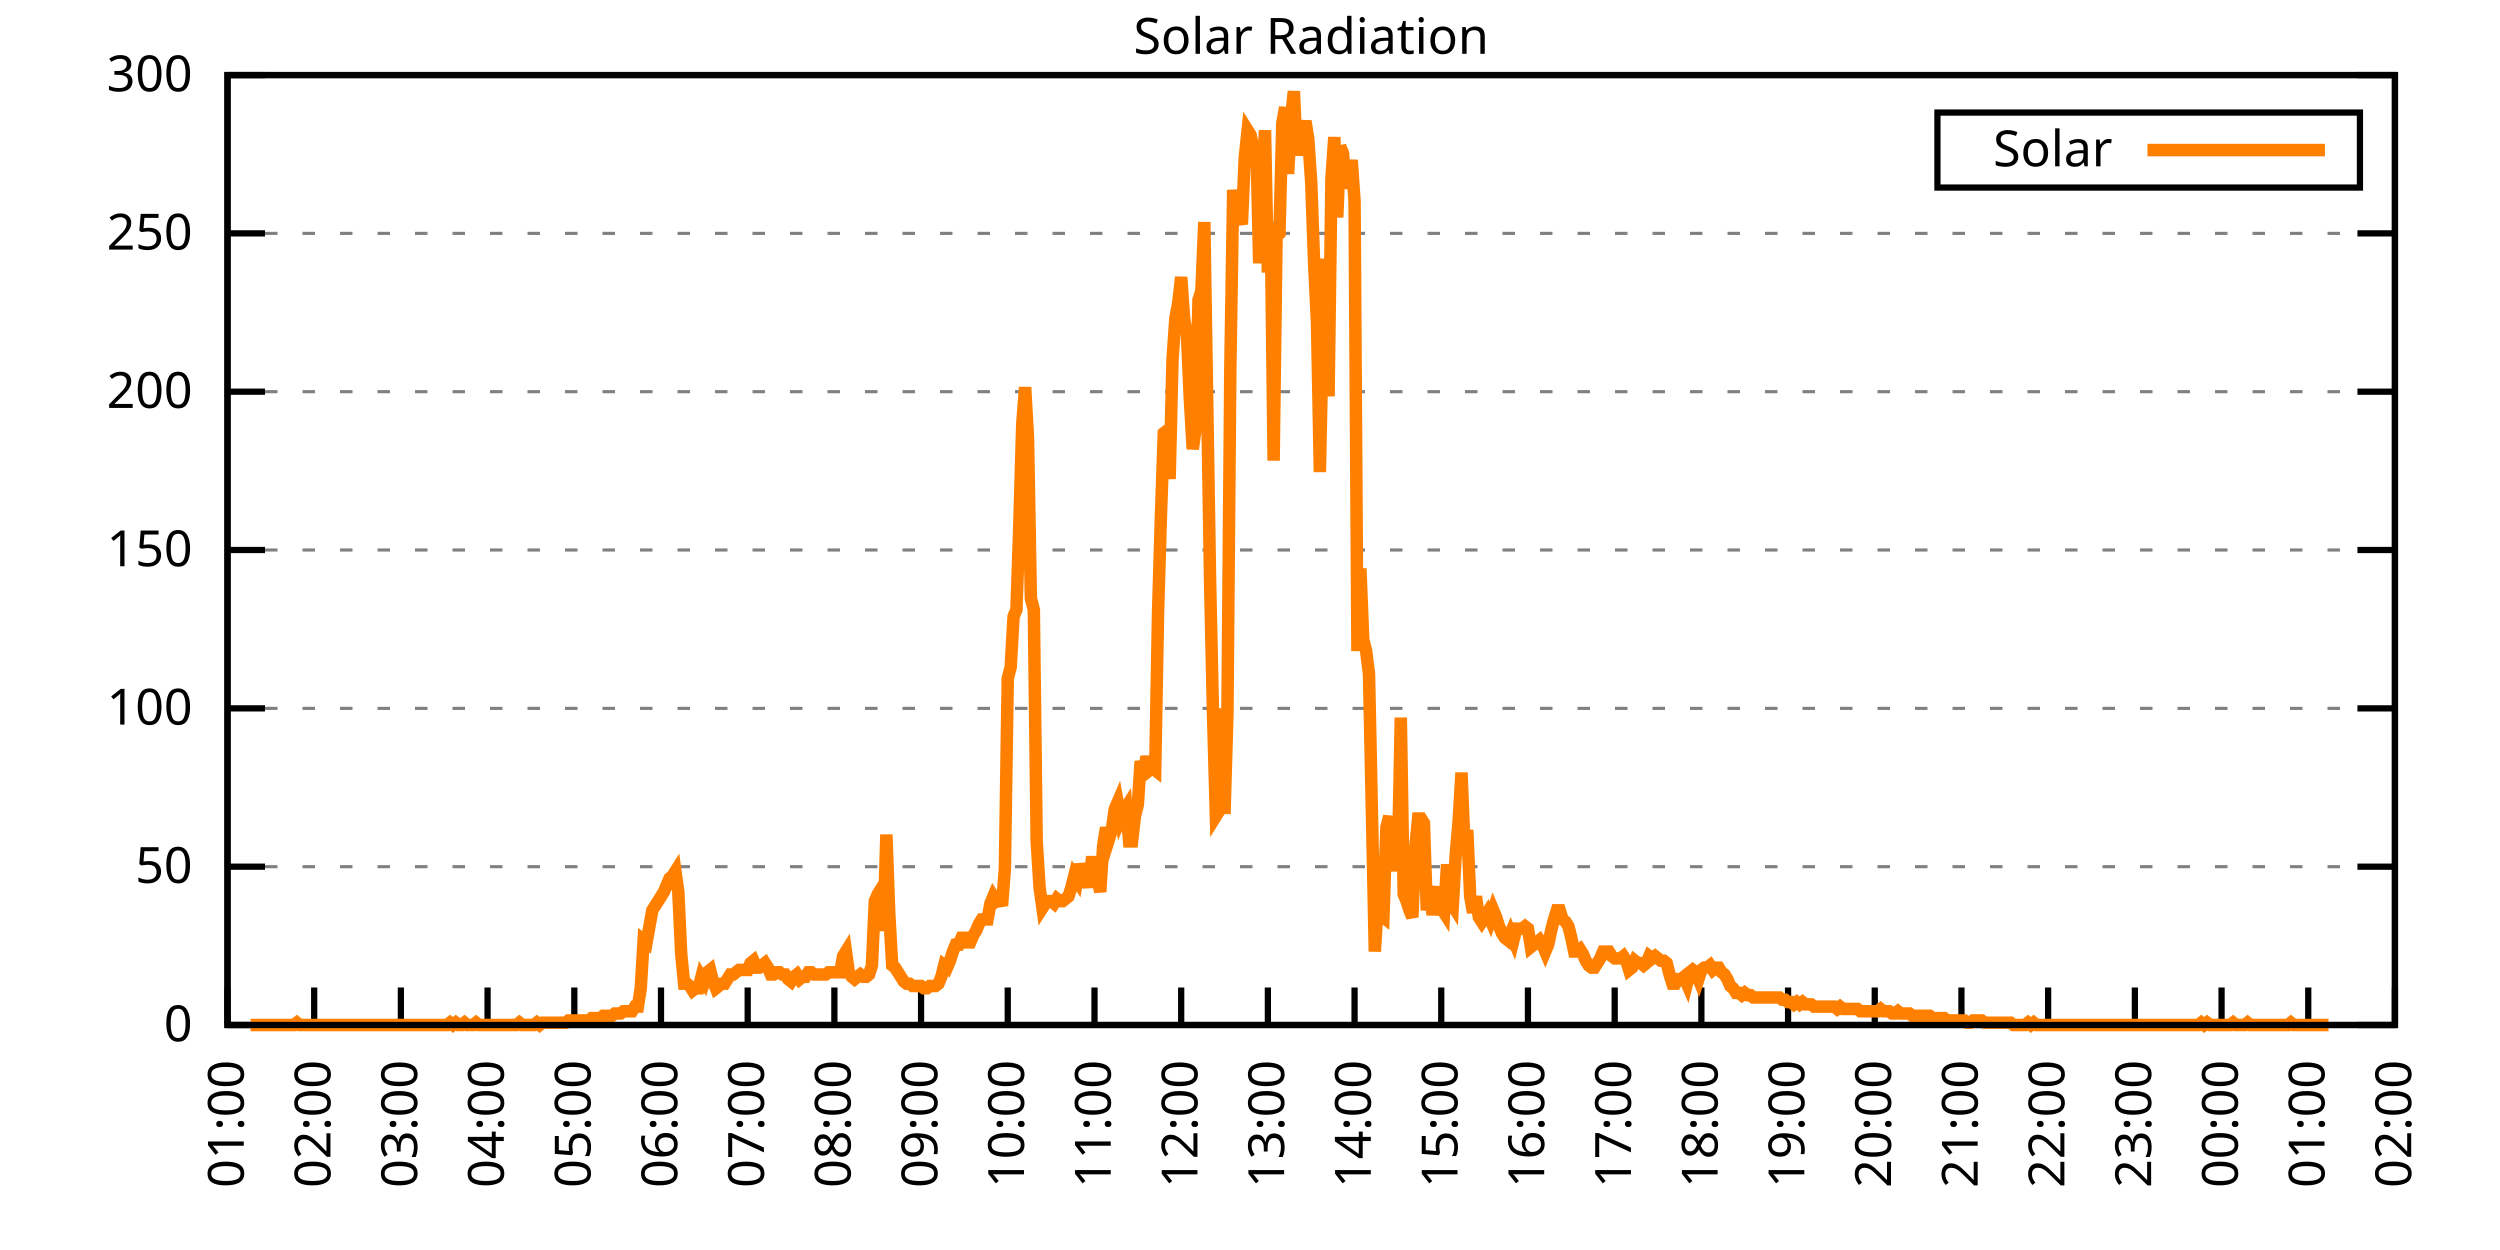
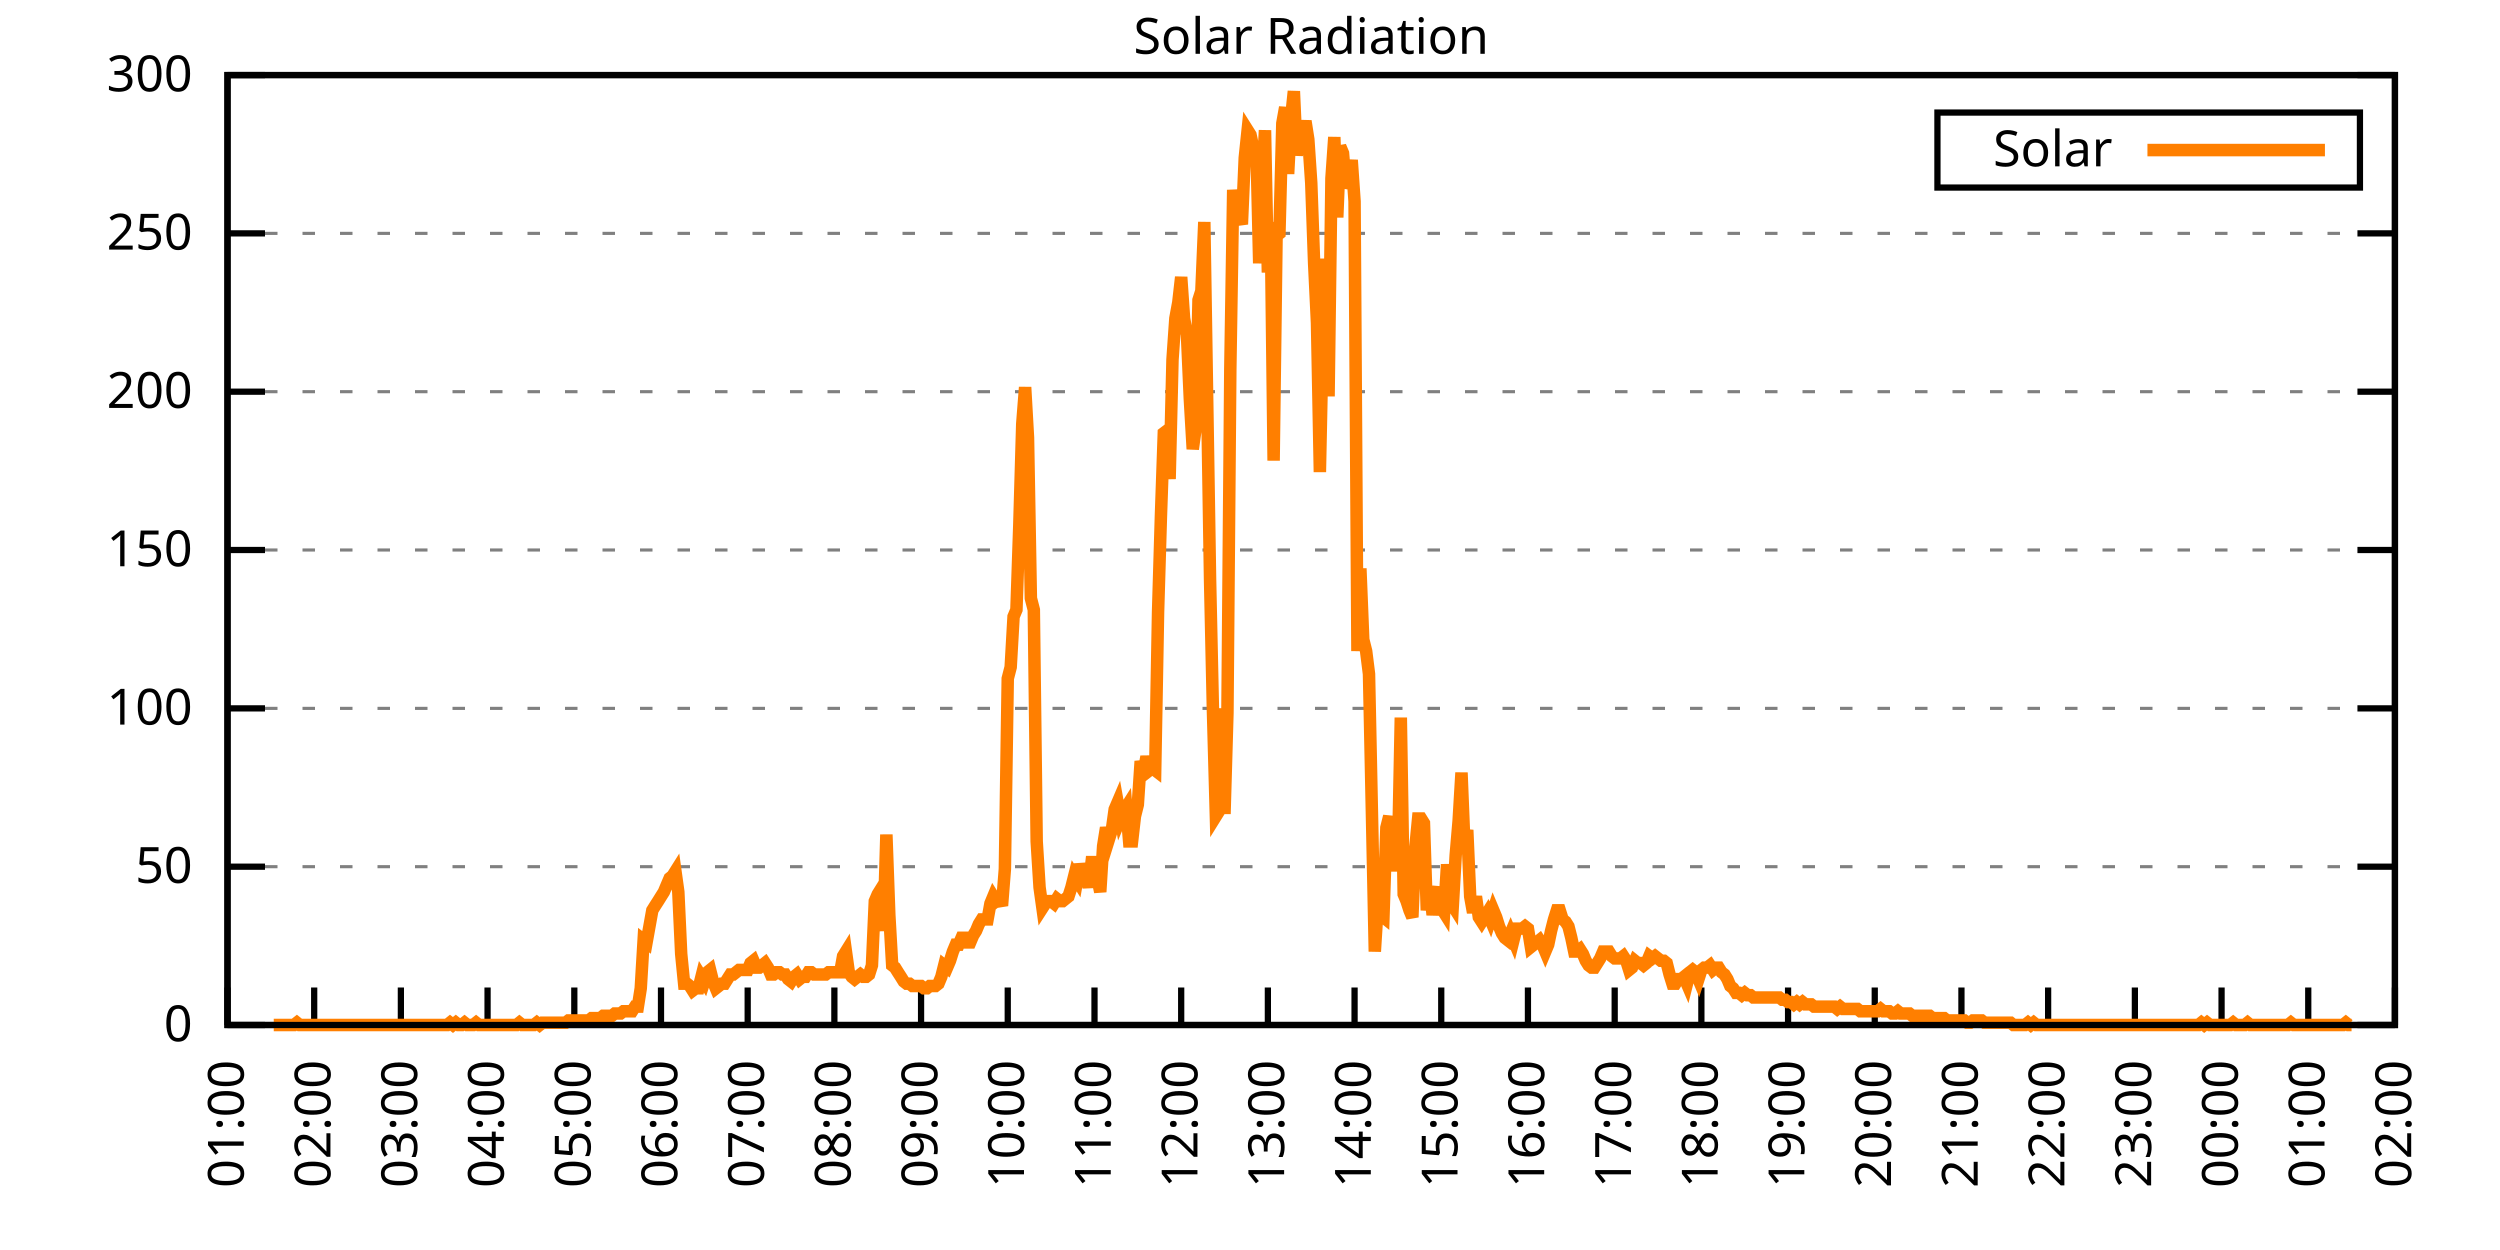
<svg xmlns="http://www.w3.org/2000/svg" xmlns:xlink="http://www.w3.org/1999/xlink" width="400" height="200" viewBox="0 0 400 200">
  <g id="gnuplot_canvas">
    <rect x="0" y="0" width="400" height="200" fill="none" />
    <defs>
      <circle id="gpDot" r="0.5" stroke-width="0.5" stroke="currentColor" />
      <path id="gpPt0" stroke-width="0.333" stroke="currentColor" d="M-1,0 h2 M0,-1 v2" />
      <path id="gpPt1" stroke-width="0.333" stroke="currentColor" d="M-1,-1 L1,1 M1,-1 L-1,1" />
      <path id="gpPt2" stroke-width="0.333" stroke="currentColor" d="M-1,0 L1,0 M0,-1 L0,1 M-1,-1 L1,1 M-1,1 L1,-1" />
      <rect id="gpPt3" stroke-width="0.333" stroke="currentColor" x="-1" y="-1" width="2" height="2" />
      <rect id="gpPt4" stroke-width="0.333" stroke="currentColor" fill="currentColor" x="-1" y="-1" width="2" height="2" />
      <circle id="gpPt5" stroke-width="0.333" stroke="currentColor" cx="0" cy="0" r="1" />
      <use xlink:href="#gpPt5" id="gpPt6" fill="currentColor" stroke="none" />
      <path id="gpPt7" stroke-width="0.333" stroke="currentColor" d="M0,-1.33 L-1.33,0.67 L1.33,0.67 z" />
      <use xlink:href="#gpPt7" id="gpPt8" fill="currentColor" stroke="none" />
      <use xlink:href="#gpPt7" id="gpPt9" stroke="currentColor" transform="rotate(180)" />
      <use xlink:href="#gpPt9" id="gpPt10" fill="currentColor" stroke="none" />
      <use xlink:href="#gpPt3" id="gpPt11" stroke="currentColor" transform="rotate(45)" />
      <use xlink:href="#gpPt11" id="gpPt12" fill="currentColor" stroke="none" />
      <path id="gpPt13" stroke-width="0.333" stroke="currentColor" d="M0,1.330 L1.265,0.411 L0.782,-1.067 L-0.782,-1.076 L-1.265,0.411 z" />
      <use xlink:href="#gpPt13" id="gpPt14" fill="currentColor" stroke="none" />
      <filter id="textbox" filterUnits="objectBoundingBox" x="0" y="0" height="1" width="1">
        <feFlood flood-color="white" flood-opacity="1" result="bgnd" />
        <feComposite in="SourceGraphic" in2="bgnd" operator="atop" />
      </filter>
      <filter id="greybox" filterUnits="objectBoundingBox" x="0" y="0" height="1" width="1">
        <feFlood flood-color="lightgrey" flood-opacity="1" result="grey" />
        <feComposite in="SourceGraphic" in2="grey" operator="atop" />
      </filter>
    </defs>
    <g fill="none" color="white" stroke="currentColor" stroke-width="1.00" stroke-linecap="butt" stroke-linejoin="miter">
</g>
    <g fill="none" color="black" stroke="currentColor" stroke-width="1.00" stroke-linecap="butt" stroke-linejoin="miter">
      <g stroke="none" shape-rendering="crispEdges">
        <polygon fill="rgb(255, 255, 255)" points="36.40,164.00 383.18,164.00 383.18,12.02 36.40,12.02 " />
      </g>
    </g>
    <g fill="none" color="black" stroke="currentColor" stroke-width="1.00" stroke-linecap="butt" stroke-linejoin="miter">
</g>
    <g fill="none" color="black" stroke="black" stroke-width="0.50" stroke-linecap="butt" stroke-linejoin="miter">
</g>
    <g fill="none" color="gray" stroke="currentColor" stroke-width="0.50" stroke-linecap="butt" stroke-linejoin="miter">
      <path stroke="gray" stroke-dasharray="2,4" class="gridline" d="M36.40,164.00 L383.19,164.00  " />
    </g>
    <g fill="none" color="gray" stroke="gray" stroke-width="1.00" stroke-linecap="butt" stroke-linejoin="miter">
</g>
    <g fill="none" color="black" stroke="currentColor" stroke-width="1.00" stroke-linecap="butt" stroke-linejoin="miter">
      <path stroke="black" d="M36.40,164.00 L42.40,164.00 M383.19,164.00 L377.19,164.00  " />
      <g transform="translate(30.80,166.60)" stroke="none" fill="black" font-family="Sans" font-size="8.00" text-anchor="end">
        <text>
          <tspan font-family="Sans"> 0</tspan>
        </text>
      </g>
    </g>
    <g fill="none" color="black" stroke="currentColor" stroke-width="1.00" stroke-linecap="butt" stroke-linejoin="miter">
</g>
    <g fill="none" color="black" stroke="black" stroke-width="0.50" stroke-linecap="butt" stroke-linejoin="miter">
</g>
    <g fill="none" color="gray" stroke="currentColor" stroke-width="0.50" stroke-linecap="butt" stroke-linejoin="miter">
      <path stroke="gray" stroke-dasharray="2,4" class="gridline" d="M36.40,138.67 L383.19,138.67  " />
    </g>
    <g fill="none" color="gray" stroke="gray" stroke-width="1.00" stroke-linecap="butt" stroke-linejoin="miter">
</g>
    <g fill="none" color="black" stroke="currentColor" stroke-width="1.00" stroke-linecap="butt" stroke-linejoin="miter">
      <path stroke="black" d="M36.40,138.67 L42.40,138.67 M383.19,138.67 L377.19,138.67  " />
      <g transform="translate(30.80,141.27)" stroke="none" fill="black" font-family="Sans" font-size="8.00" text-anchor="end">
        <text>
          <tspan font-family="Sans"> 50</tspan>
        </text>
      </g>
    </g>
    <g fill="none" color="black" stroke="currentColor" stroke-width="1.00" stroke-linecap="butt" stroke-linejoin="miter">
</g>
    <g fill="none" color="black" stroke="black" stroke-width="0.50" stroke-linecap="butt" stroke-linejoin="miter">
</g>
    <g fill="none" color="gray" stroke="currentColor" stroke-width="0.50" stroke-linecap="butt" stroke-linejoin="miter">
      <path stroke="gray" stroke-dasharray="2,4" class="gridline" d="M36.40,113.34 L383.19,113.34  " />
    </g>
    <g fill="none" color="gray" stroke="gray" stroke-width="1.00" stroke-linecap="butt" stroke-linejoin="miter">
</g>
    <g fill="none" color="black" stroke="currentColor" stroke-width="1.00" stroke-linecap="butt" stroke-linejoin="miter">
      <path stroke="black" d="M36.40,113.34 L42.40,113.34 M383.19,113.34 L377.19,113.34  " />
      <g transform="translate(30.80,115.94)" stroke="none" fill="black" font-family="Sans" font-size="8.00" text-anchor="end">
        <text>
          <tspan font-family="Sans"> 100</tspan>
        </text>
      </g>
    </g>
    <g fill="none" color="black" stroke="currentColor" stroke-width="1.00" stroke-linecap="butt" stroke-linejoin="miter">
</g>
    <g fill="none" color="black" stroke="black" stroke-width="0.50" stroke-linecap="butt" stroke-linejoin="miter">
</g>
    <g fill="none" color="gray" stroke="currentColor" stroke-width="0.50" stroke-linecap="butt" stroke-linejoin="miter">
      <path stroke="gray" stroke-dasharray="2,4" class="gridline" d="M36.40,88.00 L383.19,88.00  " />
    </g>
    <g fill="none" color="gray" stroke="gray" stroke-width="1.00" stroke-linecap="butt" stroke-linejoin="miter">
</g>
    <g fill="none" color="black" stroke="currentColor" stroke-width="1.00" stroke-linecap="butt" stroke-linejoin="miter">
      <path stroke="black" d="M36.40,88.00 L42.40,88.00 M383.19,88.00 L377.19,88.00  " />
      <g transform="translate(30.80,90.60)" stroke="none" fill="black" font-family="Sans" font-size="8.00" text-anchor="end">
        <text>
          <tspan font-family="Sans"> 150</tspan>
        </text>
      </g>
    </g>
    <g fill="none" color="black" stroke="currentColor" stroke-width="1.00" stroke-linecap="butt" stroke-linejoin="miter">
</g>
    <g fill="none" color="black" stroke="black" stroke-width="0.50" stroke-linecap="butt" stroke-linejoin="miter">
</g>
    <g fill="none" color="gray" stroke="currentColor" stroke-width="0.50" stroke-linecap="butt" stroke-linejoin="miter">
      <path stroke="gray" stroke-dasharray="2,4" class="gridline" d="M36.40,62.67 L383.19,62.67  " />
    </g>
    <g fill="none" color="gray" stroke="gray" stroke-width="1.00" stroke-linecap="butt" stroke-linejoin="miter">
</g>
    <g fill="none" color="black" stroke="currentColor" stroke-width="1.00" stroke-linecap="butt" stroke-linejoin="miter">
      <path stroke="black" d="M36.40,62.67 L42.40,62.67 M383.19,62.67 L377.19,62.67  " />
      <g transform="translate(30.80,65.27)" stroke="none" fill="black" font-family="Sans" font-size="8.00" text-anchor="end">
        <text>
          <tspan font-family="Sans"> 200</tspan>
        </text>
      </g>
    </g>
    <g fill="none" color="black" stroke="currentColor" stroke-width="1.00" stroke-linecap="butt" stroke-linejoin="miter">
</g>
    <g fill="none" color="black" stroke="black" stroke-width="0.50" stroke-linecap="butt" stroke-linejoin="miter">
</g>
    <g fill="none" color="gray" stroke="currentColor" stroke-width="0.50" stroke-linecap="butt" stroke-linejoin="miter">
      <path stroke="gray" stroke-dasharray="2,4" class="gridline" d="M36.40,37.34 L383.19,37.34  " />
    </g>
    <g fill="none" color="gray" stroke="gray" stroke-width="1.00" stroke-linecap="butt" stroke-linejoin="miter">
</g>
    <g fill="none" color="black" stroke="currentColor" stroke-width="1.00" stroke-linecap="butt" stroke-linejoin="miter">
      <path stroke="black" d="M36.40,37.34 L42.40,37.34 M383.19,37.34 L377.19,37.34  " />
      <g transform="translate(30.80,39.94)" stroke="none" fill="black" font-family="Sans" font-size="8.00" text-anchor="end">
        <text>
          <tspan font-family="Sans"> 250</tspan>
        </text>
      </g>
    </g>
    <g fill="none" color="black" stroke="currentColor" stroke-width="1.00" stroke-linecap="butt" stroke-linejoin="miter">
</g>
    <g fill="none" color="black" stroke="black" stroke-width="0.50" stroke-linecap="butt" stroke-linejoin="miter">
</g>
    <g fill="none" color="gray" stroke="currentColor" stroke-width="0.50" stroke-linecap="butt" stroke-linejoin="miter">
      <path stroke="gray" stroke-dasharray="2,4" class="gridline" d="M36.40,12.01 L383.19,12.01  " />
    </g>
    <g fill="none" color="gray" stroke="gray" stroke-width="1.00" stroke-linecap="butt" stroke-linejoin="miter">
</g>
    <g fill="none" color="black" stroke="currentColor" stroke-width="1.00" stroke-linecap="butt" stroke-linejoin="miter">
      <path stroke="black" d="M36.40,12.01 L42.40,12.01 M383.19,12.01 L377.19,12.01  " />
      <g transform="translate(30.80,14.61)" stroke="none" fill="black" font-family="Sans" font-size="8.00" text-anchor="end">
        <text>
          <tspan font-family="Sans"> 300</tspan>
        </text>
      </g>
    </g>
    <g fill="none" color="black" stroke="currentColor" stroke-width="1.00" stroke-linecap="butt" stroke-linejoin="miter">
      <path stroke="black" d="M36.40,164.00 L36.40,158.00  " />
      <g transform="translate(39.00,169.60) rotate(270.00)" stroke="none" fill="black" font-family="Sans" font-size="8.00" text-anchor="end">
        <text>
          <tspan font-family="Sans">01:00</tspan>
        </text>
      </g>
    </g>
    <g fill="none" color="black" stroke="currentColor" stroke-width="1.00" stroke-linecap="butt" stroke-linejoin="miter">
      <path stroke="black" d="M50.27,164.00 L50.27,158.00  " />
      <g transform="translate(52.87,169.60) rotate(270.00)" stroke="none" fill="black" font-family="Sans" font-size="8.00" text-anchor="end">
        <text>
          <tspan font-family="Sans">02:00</tspan>
        </text>
      </g>
    </g>
    <g fill="none" color="black" stroke="currentColor" stroke-width="1.00" stroke-linecap="butt" stroke-linejoin="miter">
      <path stroke="black" d="M64.14,164.00 L64.14,158.00  " />
      <g transform="translate(66.74,169.60) rotate(270.00)" stroke="none" fill="black" font-family="Sans" font-size="8.00" text-anchor="end">
        <text>
          <tspan font-family="Sans">03:00</tspan>
        </text>
      </g>
    </g>
    <g fill="none" color="black" stroke="currentColor" stroke-width="1.00" stroke-linecap="butt" stroke-linejoin="miter">
      <path stroke="black" d="M78.01,164.00 L78.01,158.00  " />
      <g transform="translate(80.61,169.60) rotate(270.00)" stroke="none" fill="black" font-family="Sans" font-size="8.00" text-anchor="end">
        <text>
          <tspan font-family="Sans">04:00</tspan>
        </text>
      </g>
    </g>
    <g fill="none" color="black" stroke="currentColor" stroke-width="1.00" stroke-linecap="butt" stroke-linejoin="miter">
      <path stroke="black" d="M91.89,164.00 L91.89,158.00  " />
      <g transform="translate(94.49,169.60) rotate(270.00)" stroke="none" fill="black" font-family="Sans" font-size="8.00" text-anchor="end">
        <text>
          <tspan font-family="Sans">05:00</tspan>
        </text>
      </g>
    </g>
    <g fill="none" color="black" stroke="currentColor" stroke-width="1.00" stroke-linecap="butt" stroke-linejoin="miter">
      <path stroke="black" d="M105.76,164.00 L105.76,158.00  " />
      <g transform="translate(108.36,169.60) rotate(270.00)" stroke="none" fill="black" font-family="Sans" font-size="8.00" text-anchor="end">
        <text>
          <tspan font-family="Sans">06:00</tspan>
        </text>
      </g>
    </g>
    <g fill="none" color="black" stroke="currentColor" stroke-width="1.00" stroke-linecap="butt" stroke-linejoin="miter">
      <path stroke="black" d="M119.63,164.00 L119.63,158.00  " />
      <g transform="translate(122.23,169.60) rotate(270.00)" stroke="none" fill="black" font-family="Sans" font-size="8.00" text-anchor="end">
        <text>
          <tspan font-family="Sans">07:00</tspan>
        </text>
      </g>
    </g>
    <g fill="none" color="black" stroke="currentColor" stroke-width="1.00" stroke-linecap="butt" stroke-linejoin="miter">
      <path stroke="black" d="M133.50,164.00 L133.50,158.00  " />
      <g transform="translate(136.10,169.60) rotate(270.00)" stroke="none" fill="black" font-family="Sans" font-size="8.00" text-anchor="end">
        <text>
          <tspan font-family="Sans">08:00</tspan>
        </text>
      </g>
    </g>
    <g fill="none" color="black" stroke="currentColor" stroke-width="1.00" stroke-linecap="butt" stroke-linejoin="miter">
      <path stroke="black" d="M147.37,164.00 L147.37,158.00  " />
      <g transform="translate(149.97,169.60) rotate(270.00)" stroke="none" fill="black" font-family="Sans" font-size="8.00" text-anchor="end">
        <text>
          <tspan font-family="Sans">09:00</tspan>
        </text>
      </g>
    </g>
    <g fill="none" color="black" stroke="currentColor" stroke-width="1.00" stroke-linecap="butt" stroke-linejoin="miter">
      <path stroke="black" d="M161.24,164.00 L161.24,158.00  " />
      <g transform="translate(163.84,169.60) rotate(270.00)" stroke="none" fill="black" font-family="Sans" font-size="8.00" text-anchor="end">
        <text>
          <tspan font-family="Sans">10:00</tspan>
        </text>
      </g>
    </g>
    <g fill="none" color="black" stroke="currentColor" stroke-width="1.00" stroke-linecap="butt" stroke-linejoin="miter">
      <path stroke="black" d="M175.12,164.00 L175.12,158.00  " />
      <g transform="translate(177.72,169.60) rotate(270.00)" stroke="none" fill="black" font-family="Sans" font-size="8.00" text-anchor="end">
        <text>
          <tspan font-family="Sans">11:00</tspan>
        </text>
      </g>
    </g>
    <g fill="none" color="black" stroke="currentColor" stroke-width="1.00" stroke-linecap="butt" stroke-linejoin="miter">
      <path stroke="black" d="M188.99,164.00 L188.99,158.00  " />
      <g transform="translate(191.59,169.60) rotate(270.00)" stroke="none" fill="black" font-family="Sans" font-size="8.00" text-anchor="end">
        <text>
          <tspan font-family="Sans">12:00</tspan>
        </text>
      </g>
    </g>
    <g fill="none" color="black" stroke="currentColor" stroke-width="1.00" stroke-linecap="butt" stroke-linejoin="miter">
      <path stroke="black" d="M202.86,164.00 L202.86,158.00  " />
      <g transform="translate(205.46,169.60) rotate(270.00)" stroke="none" fill="black" font-family="Sans" font-size="8.00" text-anchor="end">
        <text>
          <tspan font-family="Sans">13:00</tspan>
        </text>
      </g>
    </g>
    <g fill="none" color="black" stroke="currentColor" stroke-width="1.00" stroke-linecap="butt" stroke-linejoin="miter">
      <path stroke="black" d="M216.73,164.00 L216.73,158.00  " />
      <g transform="translate(219.33,169.60) rotate(270.00)" stroke="none" fill="black" font-family="Sans" font-size="8.00" text-anchor="end">
        <text>
          <tspan font-family="Sans">14:00</tspan>
        </text>
      </g>
    </g>
    <g fill="none" color="black" stroke="currentColor" stroke-width="1.00" stroke-linecap="butt" stroke-linejoin="miter">
      <path stroke="black" d="M230.60,164.00 L230.60,158.00  " />
      <g transform="translate(233.20,169.60) rotate(270.00)" stroke="none" fill="black" font-family="Sans" font-size="8.00" text-anchor="end">
        <text>
          <tspan font-family="Sans">15:00</tspan>
        </text>
      </g>
    </g>
    <g fill="none" color="black" stroke="currentColor" stroke-width="1.00" stroke-linecap="butt" stroke-linejoin="miter">
      <path stroke="black" d="M244.47,164.00 L244.47,158.00  " />
      <g transform="translate(247.07,169.60) rotate(270.00)" stroke="none" fill="black" font-family="Sans" font-size="8.00" text-anchor="end">
        <text>
          <tspan font-family="Sans">16:00</tspan>
        </text>
      </g>
    </g>
    <g fill="none" color="black" stroke="currentColor" stroke-width="1.00" stroke-linecap="butt" stroke-linejoin="miter">
      <path stroke="black" d="M258.35,164.00 L258.35,158.00  " />
      <g transform="translate(260.95,169.60) rotate(270.00)" stroke="none" fill="black" font-family="Sans" font-size="8.00" text-anchor="end">
        <text>
          <tspan font-family="Sans">17:00</tspan>
        </text>
      </g>
    </g>
    <g fill="none" color="black" stroke="currentColor" stroke-width="1.00" stroke-linecap="butt" stroke-linejoin="miter">
      <path stroke="black" d="M272.22,164.00 L272.22,158.00  " />
      <g transform="translate(274.82,169.60) rotate(270.00)" stroke="none" fill="black" font-family="Sans" font-size="8.00" text-anchor="end">
        <text>
          <tspan font-family="Sans">18:00</tspan>
        </text>
      </g>
    </g>
    <g fill="none" color="black" stroke="currentColor" stroke-width="1.00" stroke-linecap="butt" stroke-linejoin="miter">
      <path stroke="black" d="M286.09,164.00 L286.09,158.00  " />
      <g transform="translate(288.69,169.60) rotate(270.00)" stroke="none" fill="black" font-family="Sans" font-size="8.00" text-anchor="end">
        <text>
          <tspan font-family="Sans">19:00</tspan>
        </text>
      </g>
    </g>
    <g fill="none" color="black" stroke="currentColor" stroke-width="1.00" stroke-linecap="butt" stroke-linejoin="miter">
      <path stroke="black" d="M299.96,164.00 L299.96,158.00  " />
      <g transform="translate(302.56,169.60) rotate(270.00)" stroke="none" fill="black" font-family="Sans" font-size="8.00" text-anchor="end">
        <text>
          <tspan font-family="Sans">20:00</tspan>
        </text>
      </g>
    </g>
    <g fill="none" color="black" stroke="currentColor" stroke-width="1.00" stroke-linecap="butt" stroke-linejoin="miter">
      <path stroke="black" d="M313.83,164.00 L313.83,158.00  " />
      <g transform="translate(316.43,169.60) rotate(270.00)" stroke="none" fill="black" font-family="Sans" font-size="8.00" text-anchor="end">
        <text>
          <tspan font-family="Sans">21:00</tspan>
        </text>
      </g>
    </g>
    <g fill="none" color="black" stroke="currentColor" stroke-width="1.00" stroke-linecap="butt" stroke-linejoin="miter">
      <path stroke="black" d="M327.70,164.00 L327.70,158.00  " />
      <g transform="translate(330.30,169.60) rotate(270.00)" stroke="none" fill="black" font-family="Sans" font-size="8.00" text-anchor="end">
        <text>
          <tspan font-family="Sans">22:00</tspan>
        </text>
      </g>
    </g>
    <g fill="none" color="black" stroke="currentColor" stroke-width="1.00" stroke-linecap="butt" stroke-linejoin="miter">
      <path stroke="black" d="M341.58,164.00 L341.58,158.00  " />
      <g transform="translate(344.18,169.60) rotate(270.00)" stroke="none" fill="black" font-family="Sans" font-size="8.00" text-anchor="end">
        <text>
          <tspan font-family="Sans">23:00</tspan>
        </text>
      </g>
    </g>
    <g fill="none" color="black" stroke="currentColor" stroke-width="1.00" stroke-linecap="butt" stroke-linejoin="miter">
      <path stroke="black" d="M355.45,164.00 L355.45,158.00  " />
      <g transform="translate(358.05,169.60) rotate(270.00)" stroke="none" fill="black" font-family="Sans" font-size="8.00" text-anchor="end">
        <text>
          <tspan font-family="Sans">00:00</tspan>
        </text>
      </g>
    </g>
    <g fill="none" color="black" stroke="currentColor" stroke-width="1.00" stroke-linecap="butt" stroke-linejoin="miter">
      <path stroke="black" d="M369.32,164.00 L369.32,158.00  " />
      <g transform="translate(371.92,169.60) rotate(270.00)" stroke="none" fill="black" font-family="Sans" font-size="8.00" text-anchor="end">
        <text>
          <tspan font-family="Sans">01:00</tspan>
        </text>
      </g>
    </g>
    <g fill="none" color="black" stroke="currentColor" stroke-width="1.00" stroke-linecap="butt" stroke-linejoin="miter">
      <path stroke="black" d="M383.19,164.00 L383.19,158.00  " />
      <g transform="translate(385.79,169.60) rotate(270.00)" stroke="none" fill="black" font-family="Sans" font-size="8.00" text-anchor="end">
        <text>
          <tspan font-family="Sans">02:00</tspan>
        </text>
      </g>
    </g>
    <g fill="none" color="black" stroke="currentColor" stroke-width="1.00" stroke-linecap="butt" stroke-linejoin="miter">
</g>
    <g fill="none" color="black" stroke="currentColor" stroke-width="1.00" stroke-linecap="butt" stroke-linejoin="miter">
      <path stroke="black" d="M36.40,12.01 L36.40,164.00 L383.19,164.00 L383.19,12.01 L36.40,12.01 Z  " />
    </g>
    <g fill="none" color="black" stroke="currentColor" stroke-width="1.00" stroke-linecap="butt" stroke-linejoin="miter">
</g>
    <g fill="none" color="black" stroke="currentColor" stroke-width="1.00" stroke-linecap="butt" stroke-linejoin="miter">
      <path stroke="black" d="M309.99,30.01 L309.99,18.01 L377.59,18.01 L377.59,30.01 L309.99,30.01 Z  " />
    </g>
    <g id="Solar_Radiation_plot_1">
      <g fill="none" color="white" stroke="black" stroke-width="2.00" stroke-linecap="butt" stroke-linejoin="miter">
</g>
      <g fill="none" color="black" stroke="currentColor" stroke-width="2.00" stroke-linecap="butt" stroke-linejoin="miter">
        <g transform="translate(337.99,26.61)" stroke="none" fill="black" font-family="Sans" font-size="8.00" text-anchor="end">
          <text>
            <tspan font-family="Sans">Solar</tspan>
          </text>
        </g>
      </g>
      <g fill="none" color="black" stroke="currentColor" stroke-width="2.00" stroke-linecap="butt" stroke-linejoin="miter">
-         <path stroke="rgb(255, 127,   0)" d="M343.59,24.01 L371.99,24.01 M40.10,164.00 L40.56,164.00 L41.02,164.00 L41.49,164.00 L41.95,164.00 L42.41,164.00   L42.87,164.00 L43.34,164.00 L43.80,164.00 L44.26,164.00 L44.72,164.00 L45.19,164.00 L45.65,164.00 L46.11,164.00   L46.57,164.00 L47.03,164.00 L47.50,163.63 L47.96,164.00 L48.42,164.00 L48.88,164.00 L49.35,164.00 L49.81,164.00   L50.27,164.00 L50.73,164.00 L51.20,164.00 L51.66,164.00 L52.12,164.00 L52.58,164.00 L53.05,164.00 L53.51,164.00   L53.97,164.00 L54.43,164.00 L54.90,164.00 L55.36,164.00 L55.82,164.00 L56.28,164.00 L56.75,164.00 L57.21,164.00   L57.67,164.00 L58.13,164.00 L58.59,164.00 L59.06,164.00 L59.52,164.00 L59.98,164.00 L60.44,164.00 L60.91,164.00   L61.37,164.00 L61.83,164.00 L62.29,164.00 L62.76,164.00 L63.22,164.00 L63.68,164.00 L64.14,164.00 L64.61,164.00   L65.07,164.00 L65.53,164.00 L65.99,164.00 L66.46,164.00 L66.92,164.00 L67.38,164.00 L67.84,164.00 L68.30,164.00   L68.77,164.00 L69.23,164.00 L69.69,164.00 L70.15,164.00 L70.62,164.00 L71.08,164.00 L71.54,164.00 L72.00,163.63   L72.47,164.00 L72.93,163.63 L73.39,164.00 L73.85,164.00 L74.32,163.63 L74.78,164.00 L75.24,164.00 L75.70,164.00   L76.17,163.63 L76.63,164.00 L77.09,164.00 L77.55,164.00 L78.01,164.00 L78.48,164.00 L78.94,164.00 L79.40,164.00   L79.86,164.00 L80.33,164.00 L80.79,164.00 L81.25,164.00 L81.71,164.00 L82.18,164.00 L82.64,164.00 L83.10,163.63   L83.56,164.00 L84.03,164.00 L84.49,164.00 L84.95,164.00 L85.41,164.00 L85.88,163.63 L86.34,164.00 L86.80,163.63   L87.26,163.63 L87.72,163.63 L88.19,163.63 L88.65,163.63 L89.11,163.63 L89.57,163.63 L90.04,163.63 L90.50,163.63   L90.96,163.27 L91.42,163.27 L91.89,163.27 L92.35,163.27 L92.81,163.27 L93.27,163.27 L93.74,163.27 L94.20,163.27   L94.66,162.90 L95.12,162.90 L95.59,162.90 L96.05,162.90 L96.51,162.53 L96.97,162.53 L97.44,162.53 L97.90,162.53   L98.36,162.16 L98.82,162.16 L99.28,162.16 L99.75,161.80 L100.21,161.80 L100.67,161.80 L101.13,161.80 L101.60,161.06   L102.06,161.06 L102.52,158.13 L102.98,150.42 L103.45,150.79 L103.91,148.22 L104.37,145.65 L104.83,144.91 L105.30,144.18   L105.76,143.44 L106.22,142.71 L106.68,141.61 L107.15,140.51 L107.61,140.14 L108.07,139.41 L108.53,142.71 L108.99,152.62   L109.46,157.39 L109.92,157.39 L110.38,157.76 L110.84,158.49 L111.31,158.13 L111.77,158.13 L112.23,156.29 L112.69,157.03   L113.16,155.56 L113.62,155.19 L114.08,157.03 L114.54,158.13 L115.01,157.76 L115.47,157.39 L115.93,157.39 L116.39,156.66   L116.86,155.92 L117.32,155.92 L117.78,155.56 L118.24,155.19 L118.70,155.19 L119.17,155.19 L119.63,155.19 L120.09,154.09   L120.55,153.72 L121.02,154.82 L121.48,154.82 L121.94,154.46 L122.40,154.09 L122.87,154.82 L123.33,155.92 L123.79,155.92   L124.25,155.56 L124.72,155.56 L125.18,155.92 L125.64,155.92 L126.10,156.66 L126.57,157.03 L127.03,156.29 L127.49,155.92   L127.95,156.66 L128.41,156.29 L128.88,156.29 L129.34,155.56 L129.80,155.56 L130.26,155.92 L130.73,155.92 L131.19,155.92   L131.65,155.92 L132.11,155.92 L132.58,155.56 L133.04,155.56 L133.50,155.56 L133.96,155.56 L134.43,155.56 L134.89,152.99   L135.35,152.25 L135.81,155.56 L136.28,156.29 L136.74,156.66 L137.20,156.29 L137.66,155.92 L138.13,156.29 L138.59,156.29   L139.05,155.92 L139.51,154.46 L139.97,144.18 L140.44,143.08 L140.90,142.34 L141.36,148.95 L141.82,133.53 L142.29,146.38   L142.75,154.46 L143.21,154.82 L143.67,155.56 L144.14,156.29 L144.60,157.03 L145.06,157.39 L145.52,157.39 L145.99,157.76   L146.45,157.76 L146.91,157.76 L147.37,157.76 L147.84,158.13 L148.30,158.13 L148.76,157.76 L149.22,157.76 L149.68,157.76   L150.15,157.39 L150.61,156.29 L151.07,154.46 L151.53,154.82 L152.00,153.72 L152.46,152.25 L152.92,151.15 L153.38,151.15   L153.85,150.05 L154.31,150.05 L154.77,150.79 L155.23,150.79 L155.70,149.68 L156.16,148.95 L156.62,147.85 L157.08,147.11   L157.55,147.11 L158.01,147.11 L158.47,144.55 L158.93,143.44 L159.39,144.18 L159.86,143.81 L160.32,144.91 L160.78,139.04   L161.24,108.57 L161.71,106.74 L162.17,98.66 L162.63,97.56 L163.09,83.98 L163.56,67.83 L164.02,61.95 L164.48,70.03   L164.94,95.72 L165.41,97.56 L165.87,134.63 L166.33,141.98 L166.79,145.28 L167.26,144.55 L167.72,144.18 L168.18,144.18   L168.64,144.55 L169.10,143.81 L169.57,144.18 L170.03,144.18 L170.49,143.81 L170.95,143.44 L171.42,141.98 L171.88,140.14   L172.34,140.87 L172.80,138.30 L173.27,139.77 L173.73,139.77 L174.19,141.98 L174.65,137.94 L175.12,137.94 L175.58,140.51   L176.04,142.71 L176.50,135.37 L176.97,132.43 L177.43,134.27 L177.89,132.80 L178.35,129.49 L178.82,128.39 L179.28,130.96   L179.74,129.86 L180.20,129.13 L180.66,134.63 L181.13,134.63 L181.59,130.60 L182.05,128.76 L182.51,121.79 L182.98,123.62   L183.44,121.05 L183.90,123.25 L184.36,122.89 L184.83,123.25 L185.29,97.93 L185.75,82.51 L186.21,69.29 L186.68,68.93   L187.14,76.64 L187.60,57.55 L188.06,50.94 L188.53,48.37 L188.99,44.33 L189.45,50.94 L189.91,53.51 L190.37,63.79   L190.84,71.86 L191.30,68.56 L191.76,48.00 L192.22,46.54 L192.69,35.52 L193.15,64.16 L193.61,92.79 L194.07,113.71   L194.54,130.60 L195.00,129.86 L195.46,113.34 L195.92,130.23 L196.39,114.08 L196.85,59.02 L197.31,30.38 L197.77,34.79   L198.24,34.42 L198.70,35.89 L199.16,25.25 L199.62,20.84 L200.08,21.57 L200.55,23.78 L201.01,22.68 L201.47,42.13   L201.93,29.65 L202.40,20.84 L202.86,43.60 L203.32,35.52 L203.78,73.70 L204.25,37.73 L204.71,37.36 L205.17,19.74   L205.63,17.17 L206.10,27.82 L206.56,19.01 L207.02,14.60 L207.48,24.88 L207.95,20.47 L208.41,21.57 L208.87,19.37   L209.33,22.31 L209.80,29.28 L210.26,42.13 L210.72,51.68 L211.18,75.53 L211.64,53.51 L212.11,41.40 L212.57,63.42   L213.03,28.55 L213.49,21.94 L213.96,34.79 L214.42,23.41 L214.88,24.51 L215.34,30.02 L215.81,28.92 L216.27,25.61   L216.73,32.22 L217.19,104.17 L217.66,90.95 L218.12,102.33 L218.58,104.17 L219.04,107.84 L219.51,130.23 L219.97,152.25   L220.43,144.91 L220.89,146.38 L221.35,146.75 L221.82,132.43 L222.28,130.60 L222.74,139.41 L223.20,132.06 L223.67,137.57   L224.13,114.81 L224.59,143.08 L225.05,144.18 L225.52,145.65 L225.98,146.75 L226.44,135.74 L226.90,130.96 L227.37,130.96   L227.83,131.70 L228.29,145.65 L228.75,141.98 L229.22,146.38 L229.68,143.44 L230.14,141.98 L230.60,145.28 L231.06,146.01   L231.53,138.30 L231.99,144.18 L232.45,144.91 L232.91,136.84 L233.38,131.33 L233.84,123.62 L234.30,135.00 L234.76,132.80   L235.23,143.44 L235.69,146.01 L236.15,143.44 L236.61,146.75 L237.08,147.48 L237.54,146.75 L238.00,146.01 L238.46,147.11   L238.93,145.65 L239.39,146.75 L239.85,148.22 L240.31,149.32 L240.77,150.05 L241.24,150.42 L241.70,149.32 L242.16,150.42   L242.62,148.58 L243.09,148.58 L243.55,148.58 L244.01,148.22 L244.47,148.58 L244.94,151.52 L245.40,151.15 L245.86,150.79   L246.32,150.42 L246.79,151.15 L247.25,152.25 L247.71,151.15 L248.17,148.95 L248.64,147.11 L249.10,145.65 L249.56,145.65   L250.02,147.11 L250.49,147.48 L250.95,148.22 L251.41,150.05 L251.87,152.25 L252.33,152.25 L252.80,151.89 L253.26,152.62   L253.72,153.72 L254.18,154.46 L254.65,154.82 L255.11,154.82 L255.57,154.09 L256.03,153.35 L256.50,152.25 L256.96,152.25   L257.42,152.25 L257.88,152.99 L258.35,153.35 L258.81,153.35 L259.27,153.35 L259.73,152.99 L260.20,153.72 L260.66,155.19   L261.12,154.82 L261.58,153.72 L262.04,154.09 L262.51,154.09 L262.97,154.46 L263.43,154.09 L263.89,152.99 L264.36,153.35   L264.82,152.99 L265.28,153.35 L265.74,153.72 L266.21,153.72 L266.67,154.09 L267.13,155.92 L267.59,157.39 L268.06,157.39   L268.52,156.66 L268.98,156.66 L269.44,156.29 L269.91,157.39 L270.37,155.56 L270.83,155.19 L271.29,155.56 L271.75,156.66   L272.22,155.19 L272.68,154.82 L273.14,154.82 L273.60,154.46 L274.07,155.19 L274.53,154.82 L274.99,154.82 L275.45,155.56   L275.92,155.92 L276.38,156.66 L276.84,157.76 L277.30,158.13 L277.77,158.86 L278.23,158.86 L278.69,159.23 L279.15,158.86   L279.62,159.23 L280.08,159.23 L280.54,159.60 L281.00,159.60 L281.46,159.60 L281.93,159.60 L282.39,159.60 L282.85,159.60   L283.31,159.60 L283.78,159.60 L284.24,159.60 L284.70,159.60 L285.16,159.96 L285.63,159.96 L286.09,160.33 L286.55,160.33   L287.01,160.70 L287.48,160.33 L287.94,160.70 L288.40,160.33 L288.86,160.70 L289.33,160.70 L289.79,160.70 L290.25,161.06   L290.71,161.06 L291.18,161.06 L291.64,161.06 L292.10,161.06 L292.56,161.06 L293.02,161.06 L293.49,161.06 L293.95,161.43   L294.41,161.06 L294.87,161.43 L295.34,161.43 L295.80,161.43 L296.26,161.43 L296.72,161.43 L297.19,161.43 L297.65,161.80   L298.11,161.80 L298.57,161.80 L299.04,161.80 L299.50,161.80 L299.96,161.80 L300.42,161.80 L300.89,161.43 L301.35,161.80   L301.81,161.80 L302.27,161.80 L302.73,162.16 L303.20,162.16 L303.66,161.80 L304.12,162.16 L304.58,162.16 L305.05,162.16   L305.51,162.16 L305.97,162.53 L306.43,162.53 L306.90,162.53 L307.36,162.53 L307.82,162.53 L308.28,162.53 L308.75,162.53   L309.21,162.90 L309.67,162.90 L310.13,162.90 L310.60,162.90 L311.06,162.90 L311.52,163.27 L311.98,163.27 L312.44,163.27   L312.91,163.27 L313.37,163.27 L313.83,163.27 L314.29,163.27 L314.76,163.63 L315.22,163.63 L315.68,163.27 L316.14,163.27   L316.61,163.27 L317.07,163.27 L317.53,163.63 L317.99,163.63 L318.46,163.63 L318.92,163.63 L319.38,163.63 L319.84,163.63   L320.31,163.63 L320.77,163.63 L321.23,163.63 L321.69,163.63 L322.15,164.00 L322.62,164.00 L323.08,164.00 L323.54,164.00   L324.00,164.00 L324.47,163.63 L324.93,164.00 L325.39,163.63 L325.85,164.00 L326.32,164.00 L326.78,164.00 L327.24,164.00   L327.70,164.00 L328.17,164.00 L328.63,164.00 L329.09,164.00 L329.55,164.00 L330.02,164.00 L330.48,164.00 L330.94,164.00   L331.40,164.00 L331.87,164.00 L332.33,164.00 L332.79,164.00 L333.25,164.00 L333.71,164.00 L334.18,164.00 L334.64,164.00   L335.10,164.00 L335.56,164.00 L336.03,164.00 L336.49,164.00 L336.95,164.00 L337.41,164.00 L337.88,164.00 L338.34,164.00   L338.80,164.00 L339.26,164.00 L339.73,164.00 L340.19,164.00 L340.65,164.00 L341.11,164.00 L341.58,164.00 L342.04,164.00   L342.50,164.00 L342.96,164.00 L343.42,164.00 L343.89,164.00 L344.35,164.00 L344.81,164.00 L345.27,164.00 L345.74,164.00   L346.20,164.00 L346.66,164.00 L347.12,164.00 L347.59,164.00 L348.05,164.00 L348.51,164.00 L348.97,164.00 L349.44,164.00   L349.90,164.00 L350.36,164.00 L350.82,164.00 L351.29,164.00 L351.75,164.00 L352.21,163.63 L352.67,164.00 L353.13,163.63   L353.60,164.00 L354.06,164.00 L354.52,164.00 L354.98,164.00 L355.45,164.00 L355.91,164.00 L356.37,164.00 L356.83,164.00   L357.30,163.63 L357.76,164.00 L358.22,164.00 L358.68,164.00 L359.15,164.00 L359.61,163.63 L360.07,164.00 L360.53,164.00   L361.00,164.00 L361.46,164.00 L361.92,164.00 L362.38,164.00 L362.84,164.00 L363.31,164.00 L363.77,164.00 L364.23,164.00   L364.69,164.00 L365.16,164.00 L365.62,164.00 L366.08,164.00 L366.54,163.63 L367.01,164.00 L367.47,164.00 L367.93,164.00   L368.39,164.00 L368.86,164.00 L369.32,164.00 L369.78,164.00 L370.24,164.00 L370.71,164.00 L371.17,164.00 L371.63,164.00   L372.09,164.00 L372.56,164.00  " />
+         <path stroke="rgb(255, 127,   0)" d="M343.59,24.01 L371.99,24.01 M43.80,164.00 L44.26,164.00 L44.72,164.00 L45.19,164.00 L45.65,164.00 L46.11,164.00   L46.57,164.00 L47.03,164.00 L47.50,163.63 L47.96,164.00 L48.42,164.00 L48.88,164.00 L49.35,164.00 L49.81,164.00   L50.27,164.00 L50.73,164.00 L51.20,164.00 L51.66,164.00 L52.12,164.00 L52.58,164.00 L53.05,164.00 L53.51,164.00   L53.97,164.00 L54.43,164.00 L54.90,164.00 L55.36,164.00 L55.82,164.00 L56.28,164.00 L56.75,164.00 L57.21,164.00   L57.67,164.00 L58.13,164.00 L58.59,164.00 L59.06,164.00 L59.52,164.00 L59.98,164.00 L60.44,164.00 L60.91,164.00   L61.37,164.00 L61.83,164.00 L62.29,164.00 L62.76,164.00 L63.22,164.00 L63.68,164.00 L64.14,164.00 L64.61,164.00   L65.07,164.00 L65.53,164.00 L65.99,164.00 L66.46,164.00 L66.92,164.00 L67.38,164.00 L67.84,164.00 L68.30,164.00   L68.77,164.00 L69.23,164.00 L69.69,164.00 L70.15,164.00 L70.62,164.00 L71.08,164.00 L71.54,164.00 L72.00,163.63   L72.47,164.00 L72.93,163.63 L73.39,164.00 L73.85,164.00 L74.32,163.63 L74.78,164.00 L75.24,164.00 L75.70,164.00   L76.17,163.63 L76.63,164.00 L77.09,164.00 L77.55,164.00 L78.01,164.00 L78.48,164.00 L78.94,164.00 L79.40,164.00   L79.86,164.00 L80.33,164.00 L80.79,164.00 L81.25,164.00 L81.71,164.00 L82.18,164.00 L82.64,164.00 L83.10,163.63   L83.56,164.00 L84.03,164.00 L84.49,164.00 L84.95,164.00 L85.41,164.00 L85.88,163.63 L86.34,164.00 L86.80,163.63   L87.26,163.63 L87.72,163.63 L88.19,163.63 L88.65,163.63 L89.11,163.63 L89.57,163.63 L90.04,163.63 L90.50,163.63   L90.96,163.27 L91.42,163.27 L91.89,163.27 L92.35,163.27 L92.81,163.27 L93.27,163.27 L93.74,163.27 L94.20,163.27   L94.66,162.90 L95.12,162.90 L95.59,162.90 L96.05,162.90 L96.51,162.53 L96.97,162.53 L97.44,162.53 L97.90,162.53   L98.36,162.16 L98.82,162.16 L99.28,162.16 L99.75,161.80 L100.21,161.80 L100.67,161.80 L101.13,161.80 L101.60,161.06   L102.06,161.06 L102.52,158.13 L102.98,150.42 L103.45,150.79 L103.91,148.22 L104.37,145.65 L104.83,144.91 L105.30,144.18   L105.76,143.44 L106.22,142.71 L106.68,141.61 L107.15,140.51 L107.61,140.14 L108.07,139.41 L108.53,142.71 L108.99,152.62   L109.46,157.39 L109.92,157.39 L110.38,157.76 L110.84,158.49 L111.31,158.13 L111.77,158.13 L112.23,156.29 L112.69,157.03   L113.16,155.56 L113.62,155.19 L114.08,157.03 L114.54,158.13 L115.01,157.76 L115.47,157.39 L115.93,157.39 L116.39,156.66   L116.86,155.92 L117.32,155.92 L117.78,155.56 L118.24,155.19 L118.70,155.19 L119.17,155.19 L119.63,155.19 L120.09,154.09   L120.55,153.72 L121.02,154.82 L121.48,154.82 L121.94,154.46 L122.40,154.09 L122.87,154.82 L123.33,155.92 L123.79,155.92   L124.25,155.56 L124.72,155.56 L125.18,155.92 L125.64,155.92 L126.10,156.66 L126.57,157.03 L127.03,156.29 L127.49,155.92   L127.95,156.66 L128.41,156.29 L128.88,156.29 L129.34,155.56 L129.80,155.56 L130.26,155.92 L130.73,155.92 L131.19,155.92   L131.65,155.92 L132.11,155.92 L132.58,155.56 L133.04,155.56 L133.50,155.56 L133.96,155.56 L134.43,155.56 L134.89,152.99   L135.35,152.25 L135.81,155.56 L136.28,156.29 L136.74,156.66 L137.20,156.29 L137.66,155.92 L138.13,156.29 L138.59,156.29   L139.05,155.92 L139.51,154.46 L139.97,144.18 L140.44,143.08 L140.90,142.34 L141.36,148.95 L141.82,133.53 L142.29,146.38   L142.75,154.46 L143.21,154.82 L143.67,155.56 L144.14,156.29 L144.60,157.03 L145.06,157.39 L145.52,157.39 L145.99,157.76   L146.45,157.76 L146.91,157.76 L147.37,157.76 L147.84,158.13 L148.30,158.13 L148.76,157.76 L149.22,157.76 L149.68,157.76   L150.15,157.39 L150.61,156.29 L151.07,154.46 L151.53,154.82 L152.00,153.72 L152.46,152.25 L152.92,151.15 L153.38,151.15   L153.85,150.05 L154.31,150.05 L154.77,150.79 L155.23,150.79 L155.70,149.68 L156.16,148.95 L156.62,147.85 L157.08,147.11   L157.55,147.11 L158.01,147.11 L158.47,144.55 L158.93,143.44 L159.39,144.18 L159.86,143.81 L160.32,144.91 L160.78,139.04   L161.24,108.57 L161.71,106.74 L162.17,98.66 L162.63,97.56 L163.09,83.98 L163.56,67.83 L164.02,61.95 L164.48,70.03   L164.94,95.72 L165.41,97.56 L165.87,134.63 L166.33,141.98 L166.79,145.28 L167.26,144.55 L167.72,144.18 L168.18,144.18   L168.64,144.55 L169.10,143.81 L169.57,144.18 L170.03,144.18 L170.49,143.81 L170.95,143.44 L171.42,141.98 L171.88,140.14   L172.34,140.87 L172.80,138.30 L173.27,139.77 L173.73,139.77 L174.19,141.98 L174.65,137.94 L175.12,137.94 L175.58,140.51   L176.04,142.71 L176.50,135.37 L176.97,132.43 L177.43,134.27 L177.89,132.80 L178.35,129.49 L178.82,128.39 L179.28,130.96   L179.74,129.86 L180.20,129.13 L180.66,134.63 L181.13,134.63 L181.59,130.60 L182.05,128.76 L182.51,121.79 L182.98,123.62   L183.44,121.05 L183.90,123.25 L184.36,122.89 L184.83,123.25 L185.29,97.93 L185.75,82.51 L186.21,69.29 L186.68,68.93   L187.14,76.64 L187.60,57.55 L188.06,50.94 L188.53,48.37 L188.99,44.33 L189.45,50.94 L189.91,53.51 L190.37,63.79   L190.84,71.86 L191.30,68.56 L191.76,48.00 L192.22,46.54 L192.69,35.52 L193.15,64.16 L193.61,92.79 L194.07,113.71   L194.54,130.60 L195.00,129.86 L195.46,113.34 L195.92,130.23 L196.39,114.08 L196.85,59.02 L197.31,30.38 L197.77,34.79   L198.24,34.42 L198.70,35.89 L199.16,25.25 L199.62,20.84 L200.08,21.57 L200.55,23.78 L201.01,22.68 L201.47,42.13   L201.93,29.65 L202.40,20.84 L202.86,43.60 L203.32,35.52 L203.78,73.70 L204.25,37.73 L204.71,37.36 L205.17,19.74   L205.63,17.17 L206.10,27.82 L206.56,19.01 L207.02,14.60 L207.48,24.88 L207.95,20.47 L208.41,21.57 L208.87,19.37   L209.33,22.31 L209.80,29.28 L210.26,42.13 L210.72,51.68 L211.18,75.53 L211.64,53.51 L212.11,41.40 L212.57,63.42   L213.03,28.55 L213.49,21.94 L213.96,34.79 L214.42,23.41 L214.88,24.51 L215.34,30.02 L215.81,28.92 L216.27,25.61   L216.73,32.22 L217.19,104.17 L217.66,90.95 L218.12,102.33 L218.58,104.17 L219.04,107.84 L219.51,130.23 L219.97,152.25   L220.43,144.91 L220.89,146.38 L221.35,146.75 L221.82,132.43 L222.28,130.60 L222.74,139.41 L223.20,132.06 L223.67,137.57   L224.13,114.81 L224.59,143.08 L225.05,144.18 L225.52,145.65 L225.98,146.75 L226.44,135.74 L226.90,130.96 L227.37,130.96   L227.83,131.70 L228.29,145.65 L228.75,141.98 L229.22,146.38 L229.68,143.44 L230.14,141.98 L230.60,145.28 L231.06,146.01   L231.53,138.30 L231.99,144.18 L232.45,144.91 L232.91,136.84 L233.38,131.33 L233.84,123.62 L234.30,135.00 L234.76,132.80   L235.23,143.44 L235.69,146.01 L236.15,143.44 L236.61,146.75 L237.08,147.48 L237.54,146.75 L238.00,146.01 L238.46,147.11   L238.93,145.65 L239.39,146.75 L239.85,148.22 L240.31,149.32 L240.77,150.05 L241.24,150.42 L241.70,149.32 L242.16,150.42   L242.62,148.58 L243.09,148.58 L243.55,148.58 L244.01,148.22 L244.47,148.58 L244.94,151.52 L245.40,151.15 L245.86,150.79   L246.32,150.42 L246.79,151.15 L247.25,152.25 L247.71,151.15 L248.17,148.95 L248.64,147.11 L249.10,145.65 L249.56,145.65   L250.02,147.11 L250.49,147.48 L250.95,148.22 L251.41,150.05 L251.87,152.25 L252.33,152.25 L252.80,151.89 L253.26,152.62   L253.72,153.72 L254.18,154.46 L254.65,154.82 L255.11,154.82 L255.57,154.09 L256.03,153.35 L256.50,152.25 L256.96,152.25   L257.42,152.25 L257.88,152.99 L258.35,153.35 L258.81,153.35 L259.27,153.35 L259.73,152.99 L260.20,153.72 L260.66,155.19   L261.12,154.82 L261.58,153.72 L262.04,154.09 L262.51,154.09 L262.97,154.46 L263.43,154.09 L263.89,152.99 L264.36,153.35   L264.82,152.99 L265.28,153.35 L265.74,153.72 L266.21,153.72 L266.67,154.09 L267.13,155.92 L267.59,157.39 L268.06,157.39   L268.52,156.66 L268.98,156.66 L269.44,156.29 L269.91,157.39 L270.37,155.56 L270.83,155.19 L271.29,155.56 L271.75,156.66   L272.22,155.19 L272.68,154.82 L273.14,154.82 L273.60,154.46 L274.07,155.19 L274.53,154.82 L274.99,154.82 L275.45,155.56   L275.92,155.92 L276.38,156.66 L276.84,157.76 L277.30,158.13 L277.77,158.86 L278.23,158.86 L278.69,159.23 L279.15,158.86   L279.62,159.23 L280.08,159.23 L280.54,159.60 L281.00,159.60 L281.46,159.60 L281.93,159.60 L282.39,159.60 L282.85,159.60   L283.31,159.60 L283.78,159.60 L284.24,159.60 L284.70,159.60 L285.16,159.96 L285.63,159.96 L286.09,160.33 L286.55,160.33   L287.01,160.70 L287.48,160.33 L287.94,160.70 L288.40,160.33 L288.86,160.70 L289.33,160.70 L289.79,160.70 L290.25,161.06   L290.71,161.06 L291.18,161.06 L291.64,161.06 L292.10,161.06 L292.56,161.06 L293.02,161.06 L293.49,161.06 L293.95,161.43   L294.41,161.06 L294.87,161.43 L295.34,161.43 L295.80,161.43 L296.26,161.43 L296.72,161.43 L297.19,161.43 L297.65,161.80   L298.11,161.80 L298.57,161.80 L299.04,161.80 L299.50,161.80 L299.96,161.80 L300.42,161.80 L300.89,161.43 L301.35,161.80   L301.81,161.80 L302.27,161.80 L302.73,162.16 L303.20,162.16 L303.66,161.80 L304.12,162.16 L304.58,162.16 L305.05,162.16   L305.51,162.16 L305.97,162.53 L306.43,162.53 L306.90,162.53 L307.36,162.53 L307.82,162.53 L308.28,162.53 L308.75,162.53   L309.21,162.90 L309.67,162.90 L310.13,162.90 L310.60,162.90 L311.06,162.90 L311.52,163.27 L311.98,163.27 L312.44,163.27   L312.91,163.27 L313.37,163.27 L313.83,163.27 L314.29,163.27 L314.76,163.63 L315.22,163.63 L315.68,163.27 L316.14,163.27   L316.61,163.27 L317.07,163.27 L317.53,163.63 L317.99,163.63 L318.46,163.63 L318.92,163.63 L319.38,163.63 L319.84,163.63   L320.31,163.63 L320.77,163.63 L321.23,163.63 L321.69,163.63 L322.15,164.00 L322.62,164.00 L323.08,164.00 L323.54,164.00   L324.00,164.00 L324.47,163.63 L324.93,164.00 L325.39,163.63 L325.85,164.00 L326.32,164.00 L326.78,164.00 L327.24,164.00   L327.70,164.00 L328.17,164.00 L328.63,164.00 L329.09,164.00 L329.55,164.00 L330.02,164.00 L330.48,164.00 L330.94,164.00   L331.40,164.00 L331.87,164.00 L332.33,164.00 L332.79,164.00 L333.25,164.00 L333.71,164.00 L334.18,164.00 L334.64,164.00   L335.10,164.00 L335.56,164.00 L336.03,164.00 L336.49,164.00 L336.95,164.00 L337.41,164.00 L337.88,164.00 L338.34,164.00   L338.80,164.00 L339.26,164.00 L339.73,164.00 L340.19,164.00 L340.65,164.00 L341.11,164.00 L341.58,164.00 L342.04,164.00   L342.50,164.00 L342.96,164.00 L343.42,164.00 L343.89,164.00 L344.35,164.00 L344.81,164.00 L345.27,164.00 L345.74,164.00   L346.20,164.00 L346.66,164.00 L347.12,164.00 L347.59,164.00 L348.05,164.00 L348.51,164.00 L348.97,164.00 L349.44,164.00   L349.90,164.00 L350.36,164.00 L350.82,164.00 L351.29,164.00 L351.75,164.00 L352.21,163.63 L352.67,164.00 L353.13,163.63   L353.60,164.00 L354.06,164.00 L354.52,164.00 L354.98,164.00 L355.45,164.00 L355.91,164.00 L356.37,164.00 L356.83,164.00   L357.30,163.63 L357.76,164.00 L358.22,164.00 L358.68,164.00 L359.15,164.00 L359.61,163.63 L360.07,164.00 L360.53,164.00   L361.00,164.00 L361.46,164.00 L361.92,164.00 L362.38,164.00 L362.84,164.00 L363.31,164.00 L363.77,164.00 L364.23,164.00   L364.69,164.00 L365.16,164.00 L365.62,164.00 L366.08,164.00 L366.54,163.63 L367.01,164.00 L367.47,164.00 L367.93,164.00   L368.39,164.00 L368.86,164.00 L369.32,164.00 L369.78,164.00 L370.24,164.00 L370.71,164.00 L371.17,164.00 L371.63,164.00   L372.09,164.00 L372.56,164.00 L373.02,164.00 L373.48,164.00 L373.94,164.00 L374.40,164.00 L374.87,164.00 L375.33,163.63   L375.79,164.00 L376.25,164.00  " />
      </g>
    </g>
    <g fill="none" color="black" stroke="currentColor" stroke-width="2.00" stroke-linecap="butt" stroke-linejoin="miter">
</g>
    <g fill="none" color="black" stroke="black" stroke-width="1.00" stroke-linecap="butt" stroke-linejoin="miter">
</g>
    <g fill="none" color="black" stroke="currentColor" stroke-width="1.00" stroke-linecap="butt" stroke-linejoin="miter">
      <path stroke="black" d="M36.40,12.01 L36.40,164.00 L383.19,164.00 L383.19,12.01 L36.40,12.01 Z  " />
      <g transform="translate(6.80,88.01) rotate(270.00)" stroke="none" fill="black" font-family="Sans" font-size="8.00" text-anchor="middle">
        <text />
      </g>
    </g>
    <g fill="none" color="black" stroke="currentColor" stroke-width="1.00" stroke-linecap="butt" stroke-linejoin="miter">
</g>
    <g fill="none" color="black" stroke="currentColor" stroke-width="1.00" stroke-linecap="butt" stroke-linejoin="miter">
      <g transform="translate(209.79,8.61)" stroke="none" fill="black" font-family="Sans" font-size="8.00" text-anchor="middle">
        <text>
          <tspan font-family="Sans">Solar Radiation</tspan>
        </text>
      </g>
    </g>
    <g fill="none" color="black" stroke="currentColor" stroke-width="1.00" stroke-linecap="butt" stroke-linejoin="miter">
</g>
  </g>
</svg>
